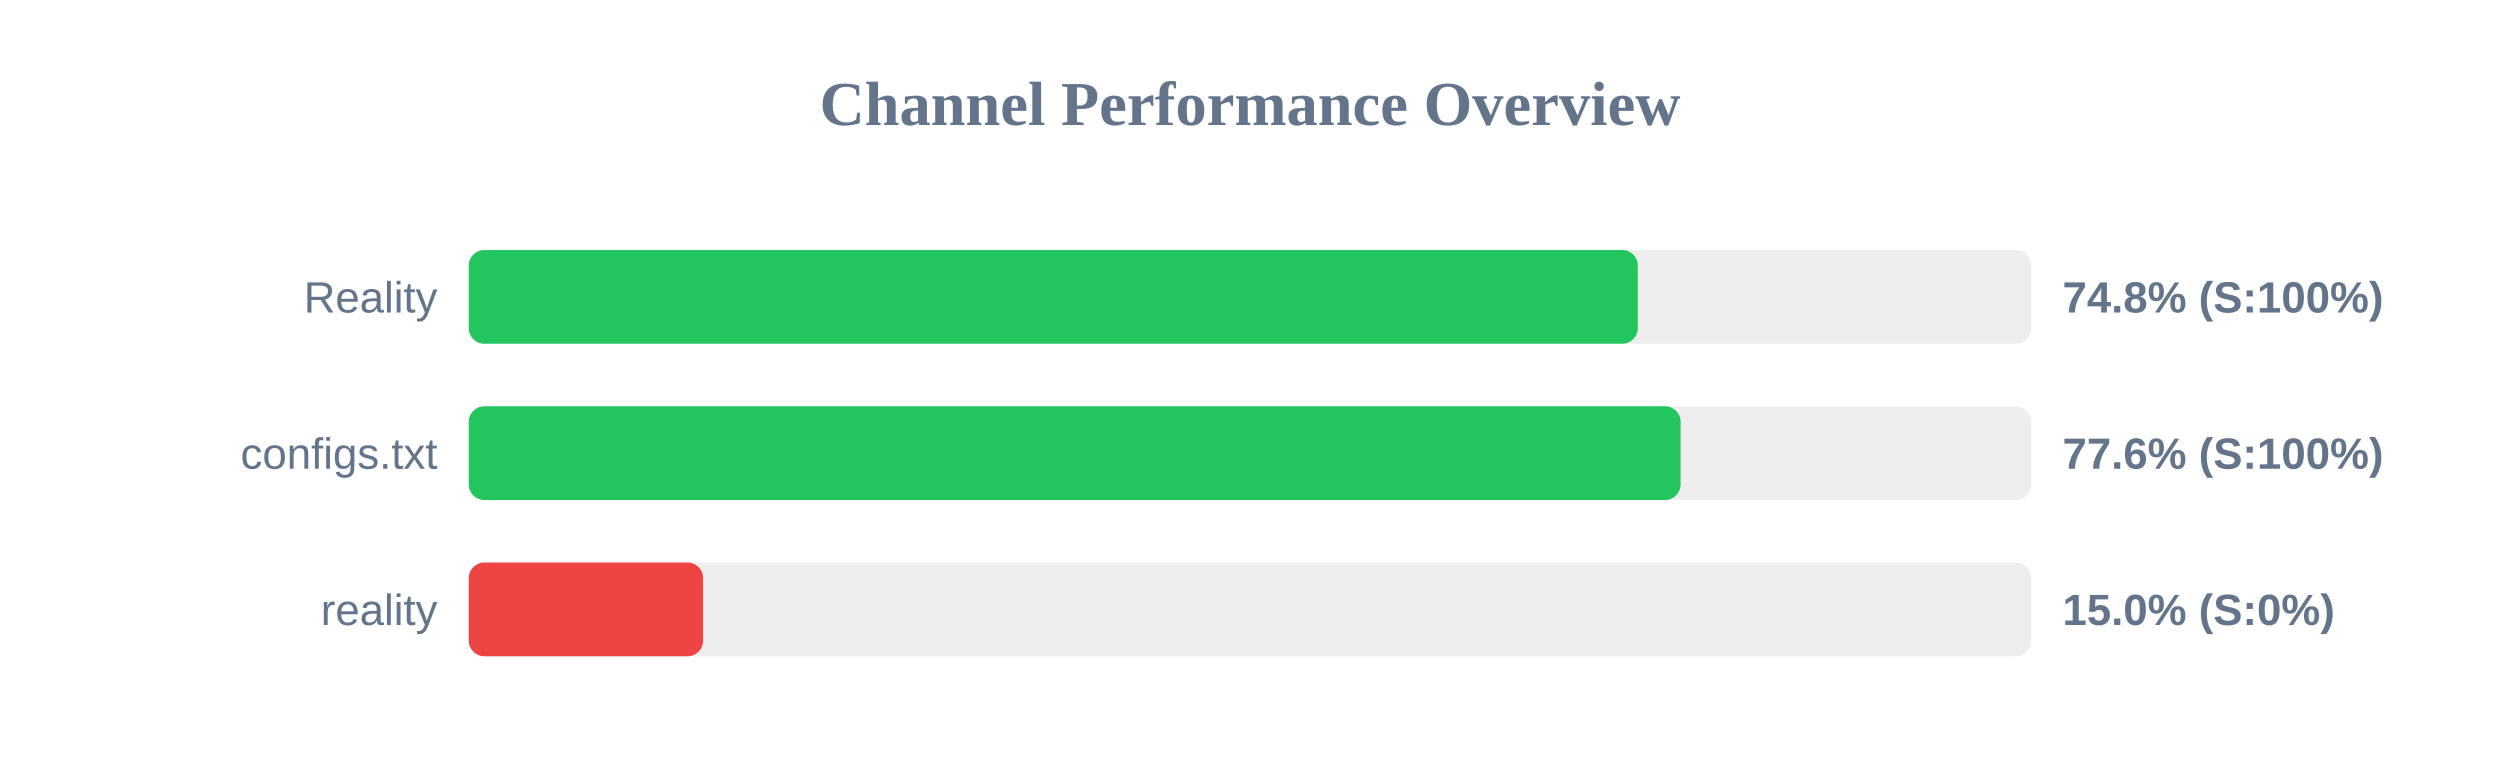
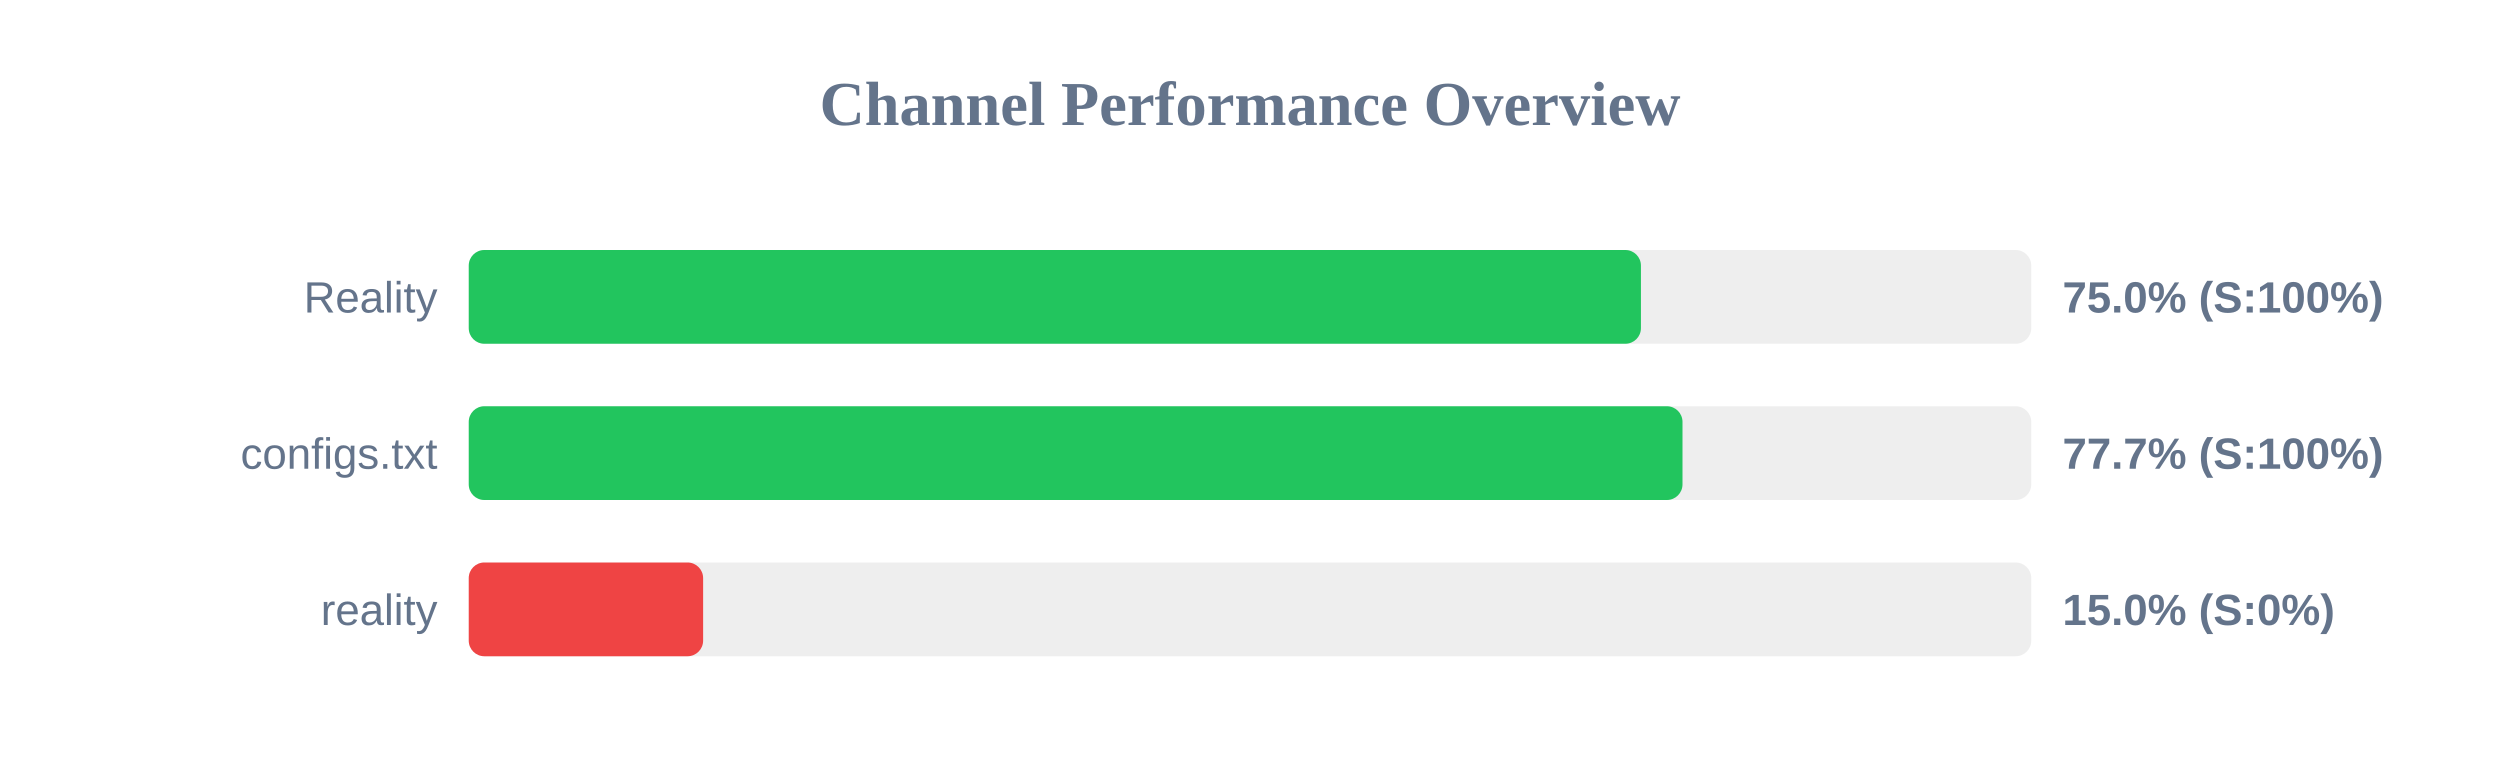
<svg xmlns="http://www.w3.org/2000/svg" width="800" height="250" version="1.1">
  <style>
        .row { font: 14px Arial; fill: #64748b; }
        .score { font: bold 14px Arial; fill: #64748b; }
    </style>
  <text x="400" y="40" text-anchor="middle" font-size="20px" font-weight="bold" fill="#64748b">Channel Performance Overview</text>
  <rect x="150" y="80" width="500" height="30" fill="#eee" rx="5" />
-   <rect x="150" y="80" width="374.1" height="30" fill="#22c55e" rx="5" />
+   <rect x="150" y="80" width="375.1" height="30" fill="#22c55e" rx="5" />
  <text x="140" y="100" text-anchor="end" class="row">Reality</text>
-   <text x="660" y="100" text-anchor="start" class="score">74.8% (S:100%)</text>
+   <text x="660" y="100" text-anchor="start" class="score">75.0% (S:100%)</text>
  <rect x="150" y="130" width="500" height="30" fill="#eee" rx="5" />
-   <rect x="150" y="130" width="387.8" height="30" fill="#22c55e" rx="5" />
+   <rect x="150" y="130" width="388.4" height="30" fill="#22c55e" rx="5" />
  <text x="140" y="150" text-anchor="end" class="row">configs.txt</text>
-   <text x="660" y="150" text-anchor="start" class="score">77.6% (S:100%)</text>
+   <text x="660" y="150" text-anchor="start" class="score">77.7% (S:100%)</text>
  <rect x="150" y="180" width="500" height="30" fill="#eee" rx="5" />
  <rect x="150" y="180" width="75.0" height="30" fill="#ef4444" rx="5" />
  <text x="140" y="200" text-anchor="end" class="row">reality</text>
  <text x="660" y="200" text-anchor="start" class="score">15.0% (S:0%)</text>
</svg>
